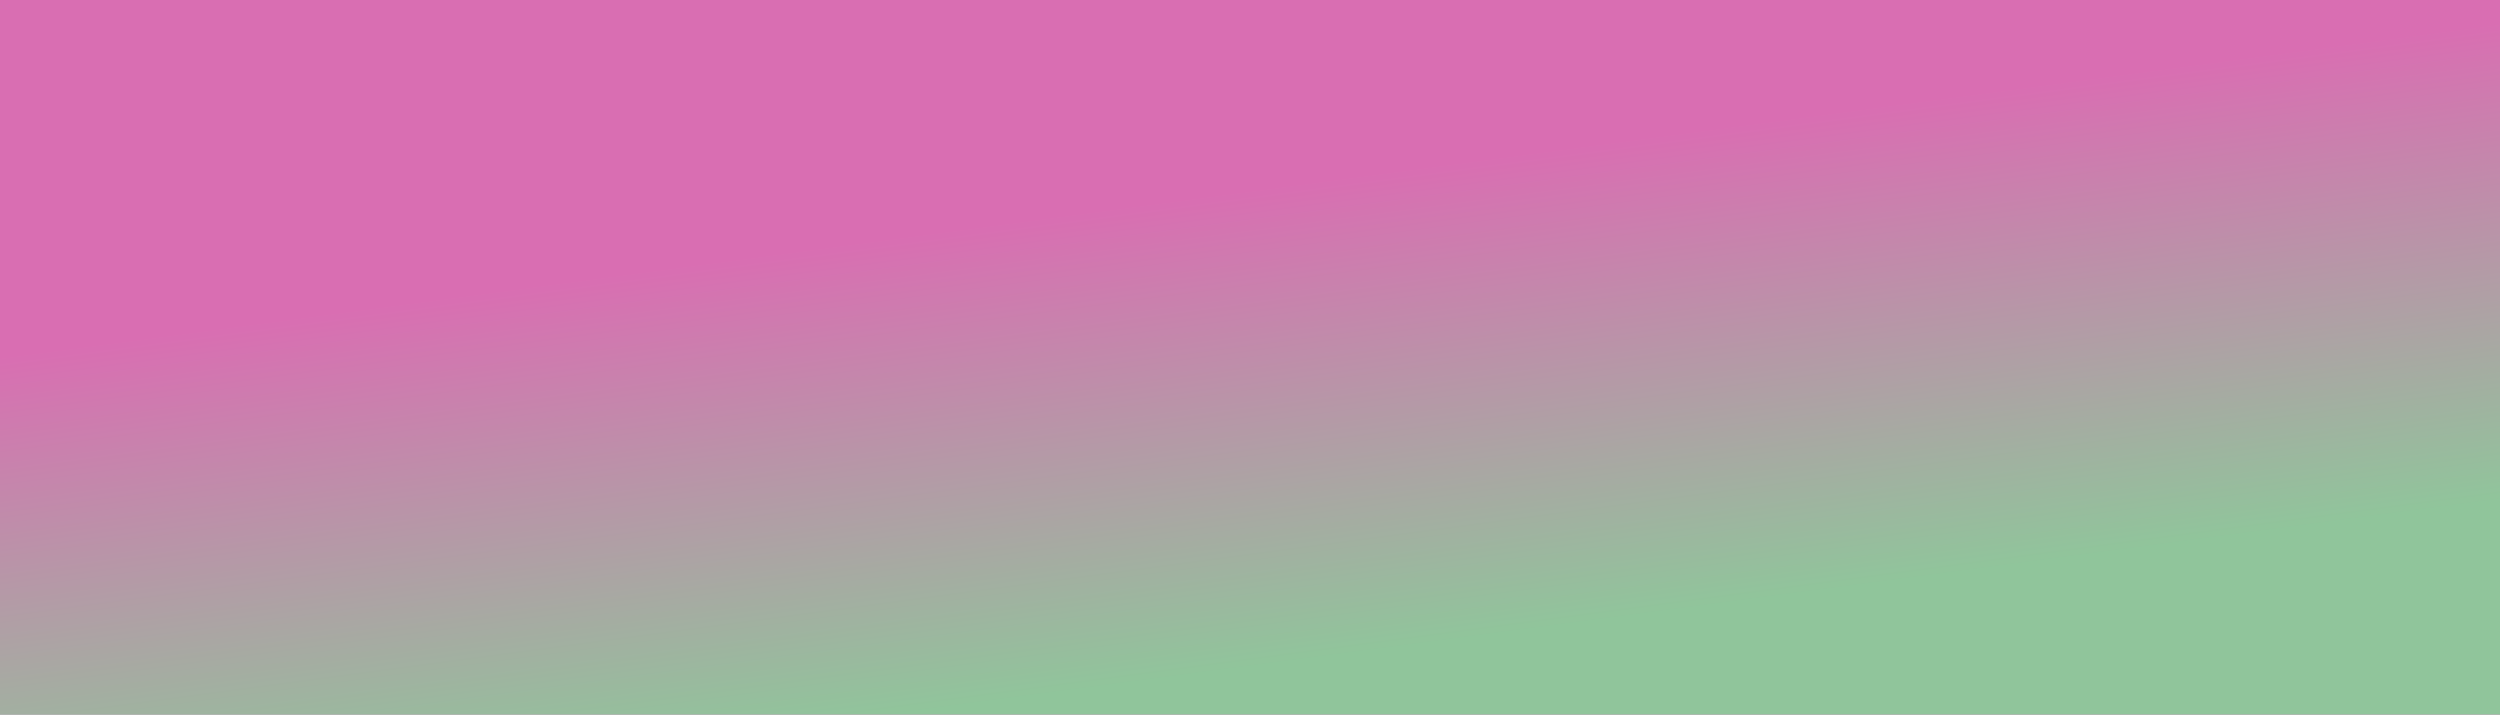
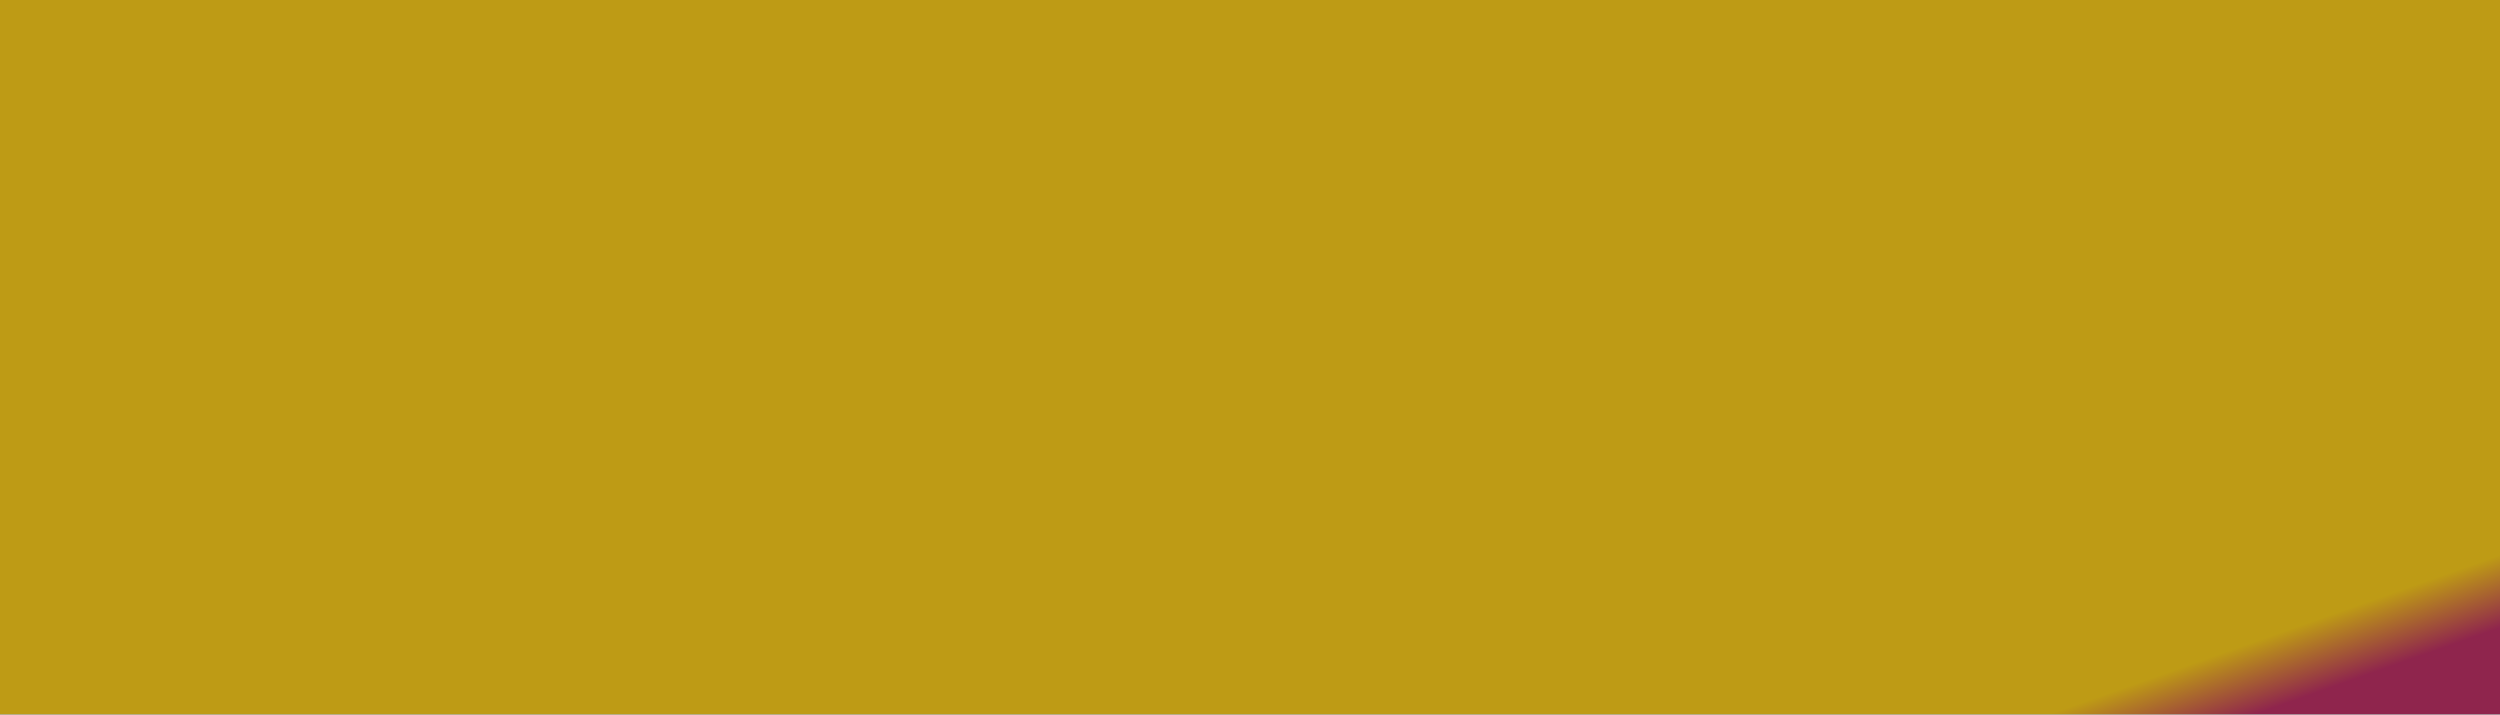
<svg xmlns="http://www.w3.org/2000/svg" width="100%" height="100%" viewBox="0 0 1400 400">
  <rect width="1400" height="400" />
  <defs>
-     <linearGradient id="a" x1="43%" y1="97%" x2="17%" y2="42%">
-       <stop offset="0%" style="stop-color:rgb(144,197,155);stop-opacity:1" />
-       <stop offset="100%" style="stop-color:rgb(217,110,178);stop-opacity:1" />
+     <linearGradient id="a" x1="90%" y1="100%" x2="85%" y2="96%">
+       <stop offset="0%" style="stop-color:rgb(143,37,77);stop-opacity:1" />
+       <stop offset="100%" style="stop-color:rgb(190,155,21);stop-opacity:1" />
    </linearGradient>
  </defs>
  <rect fill="url(#a)" width="1400" height="400" />
</svg>
